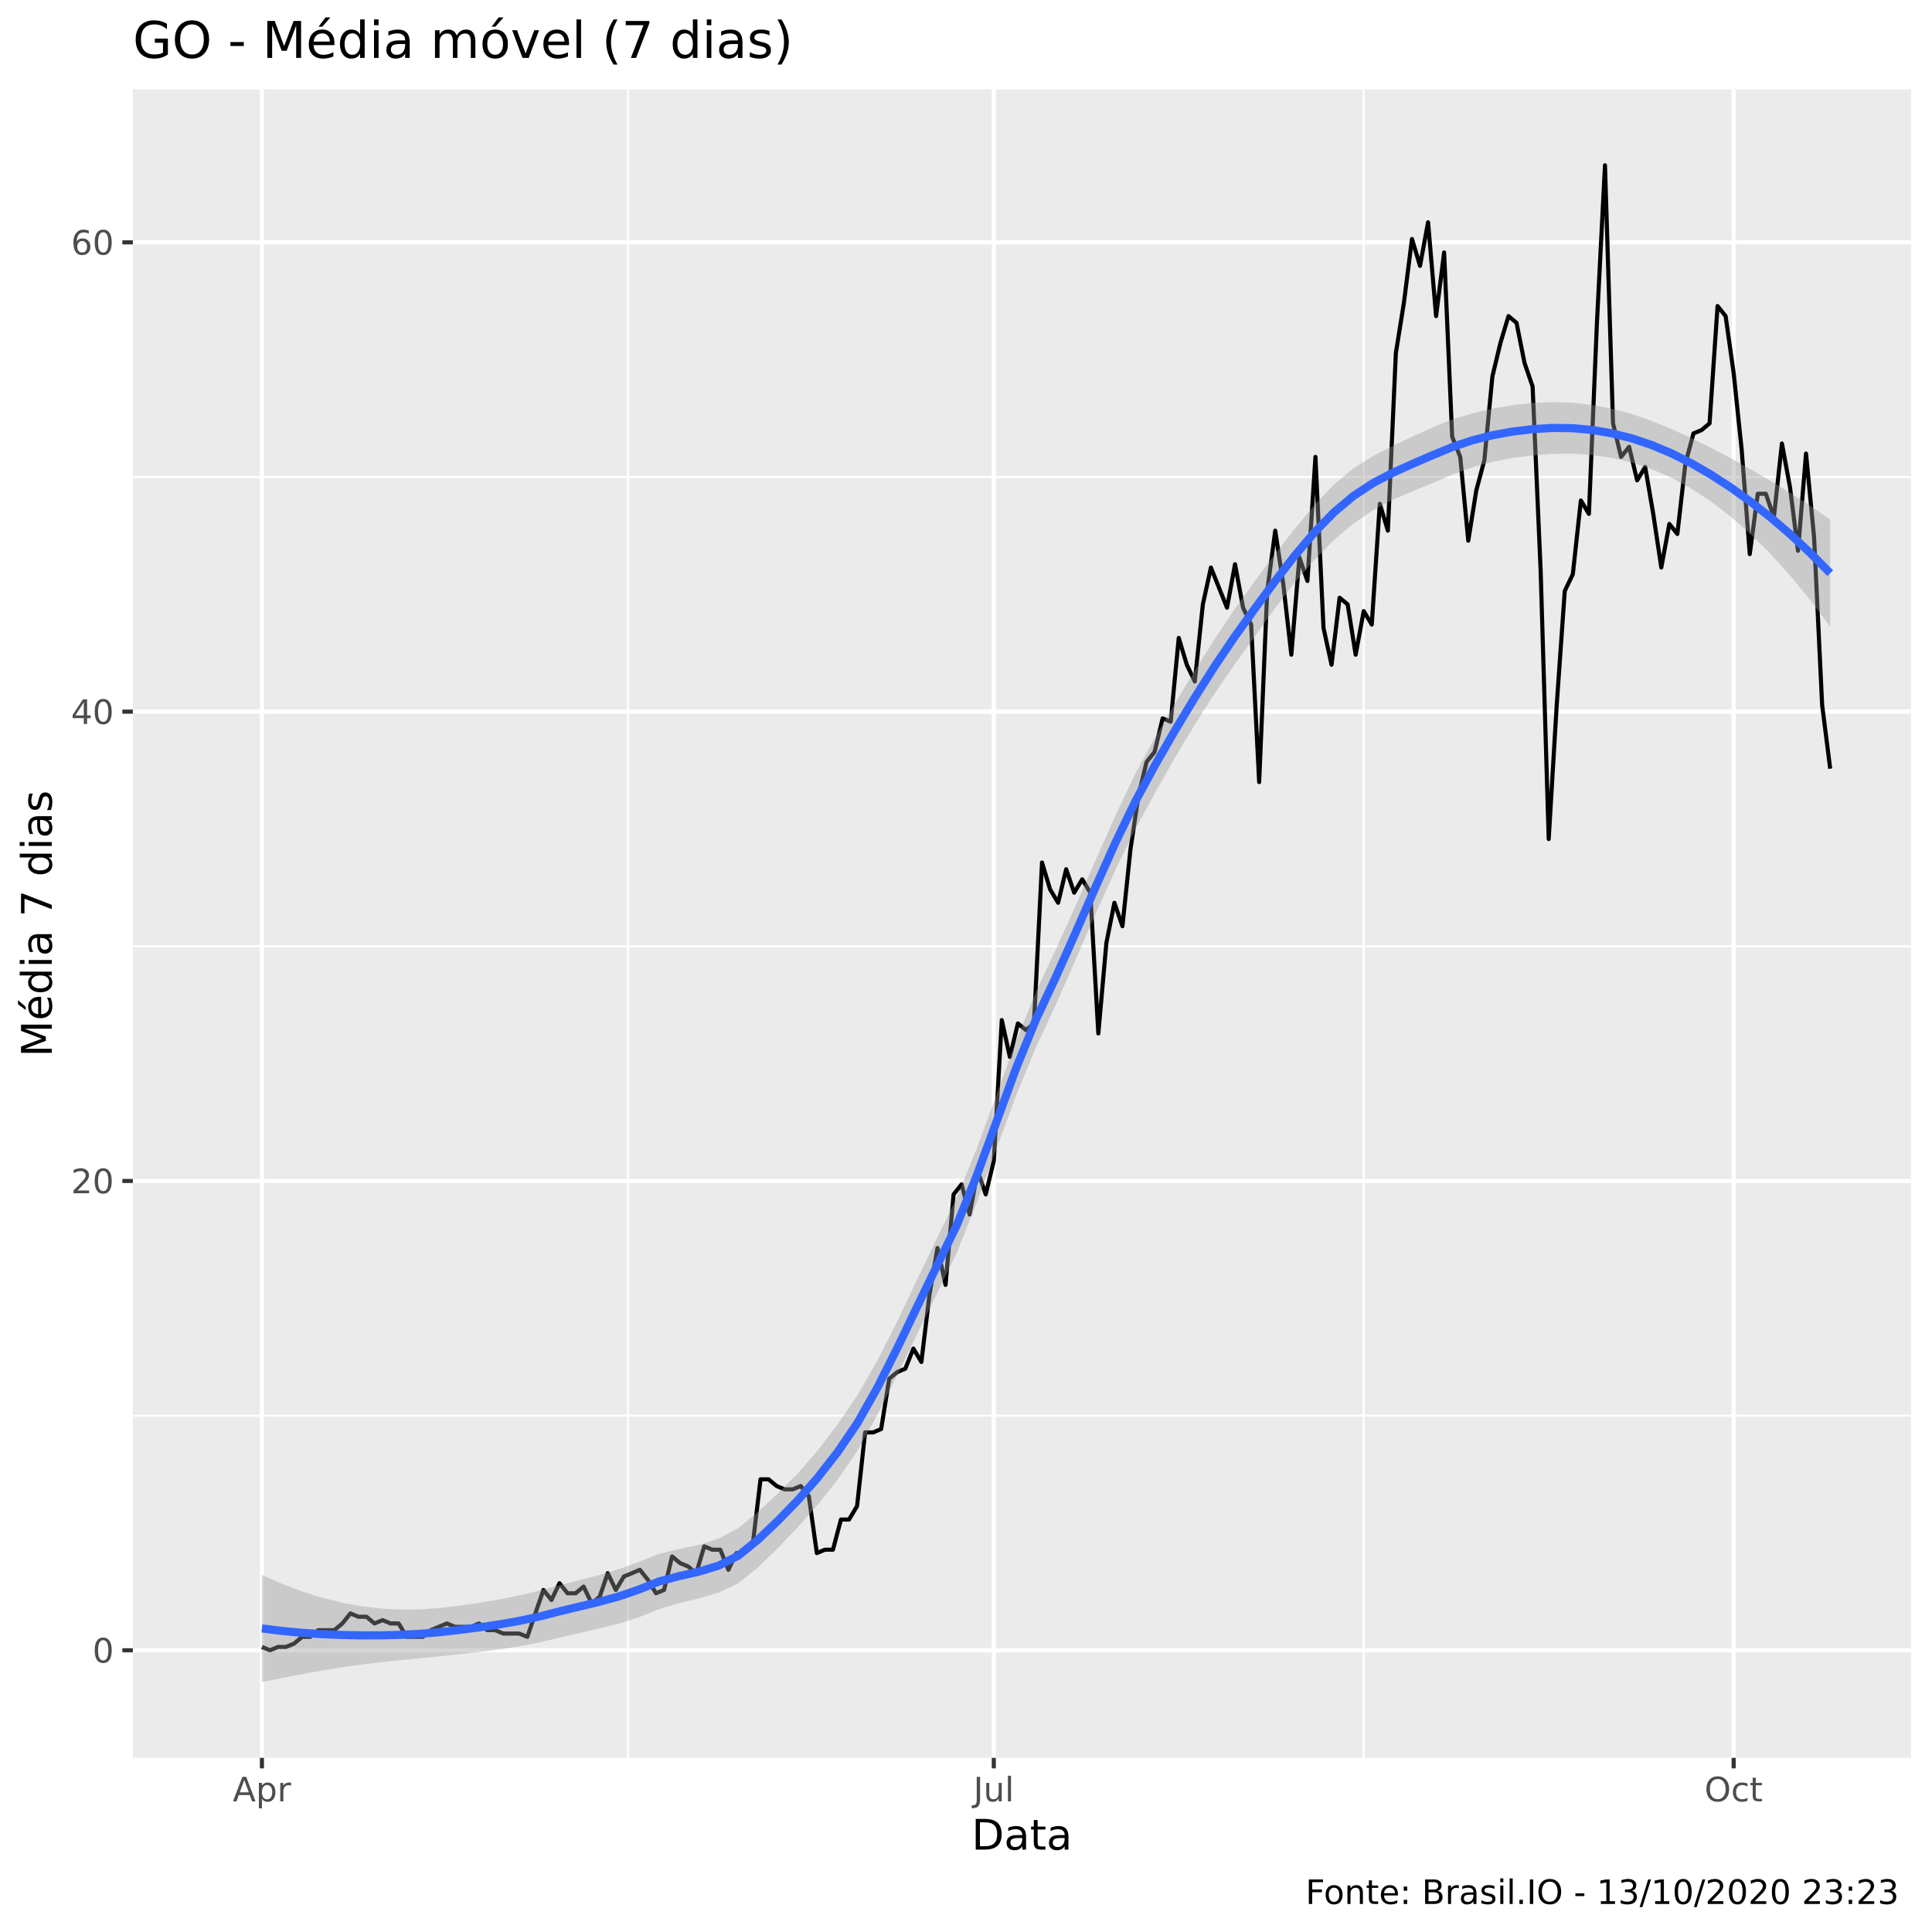
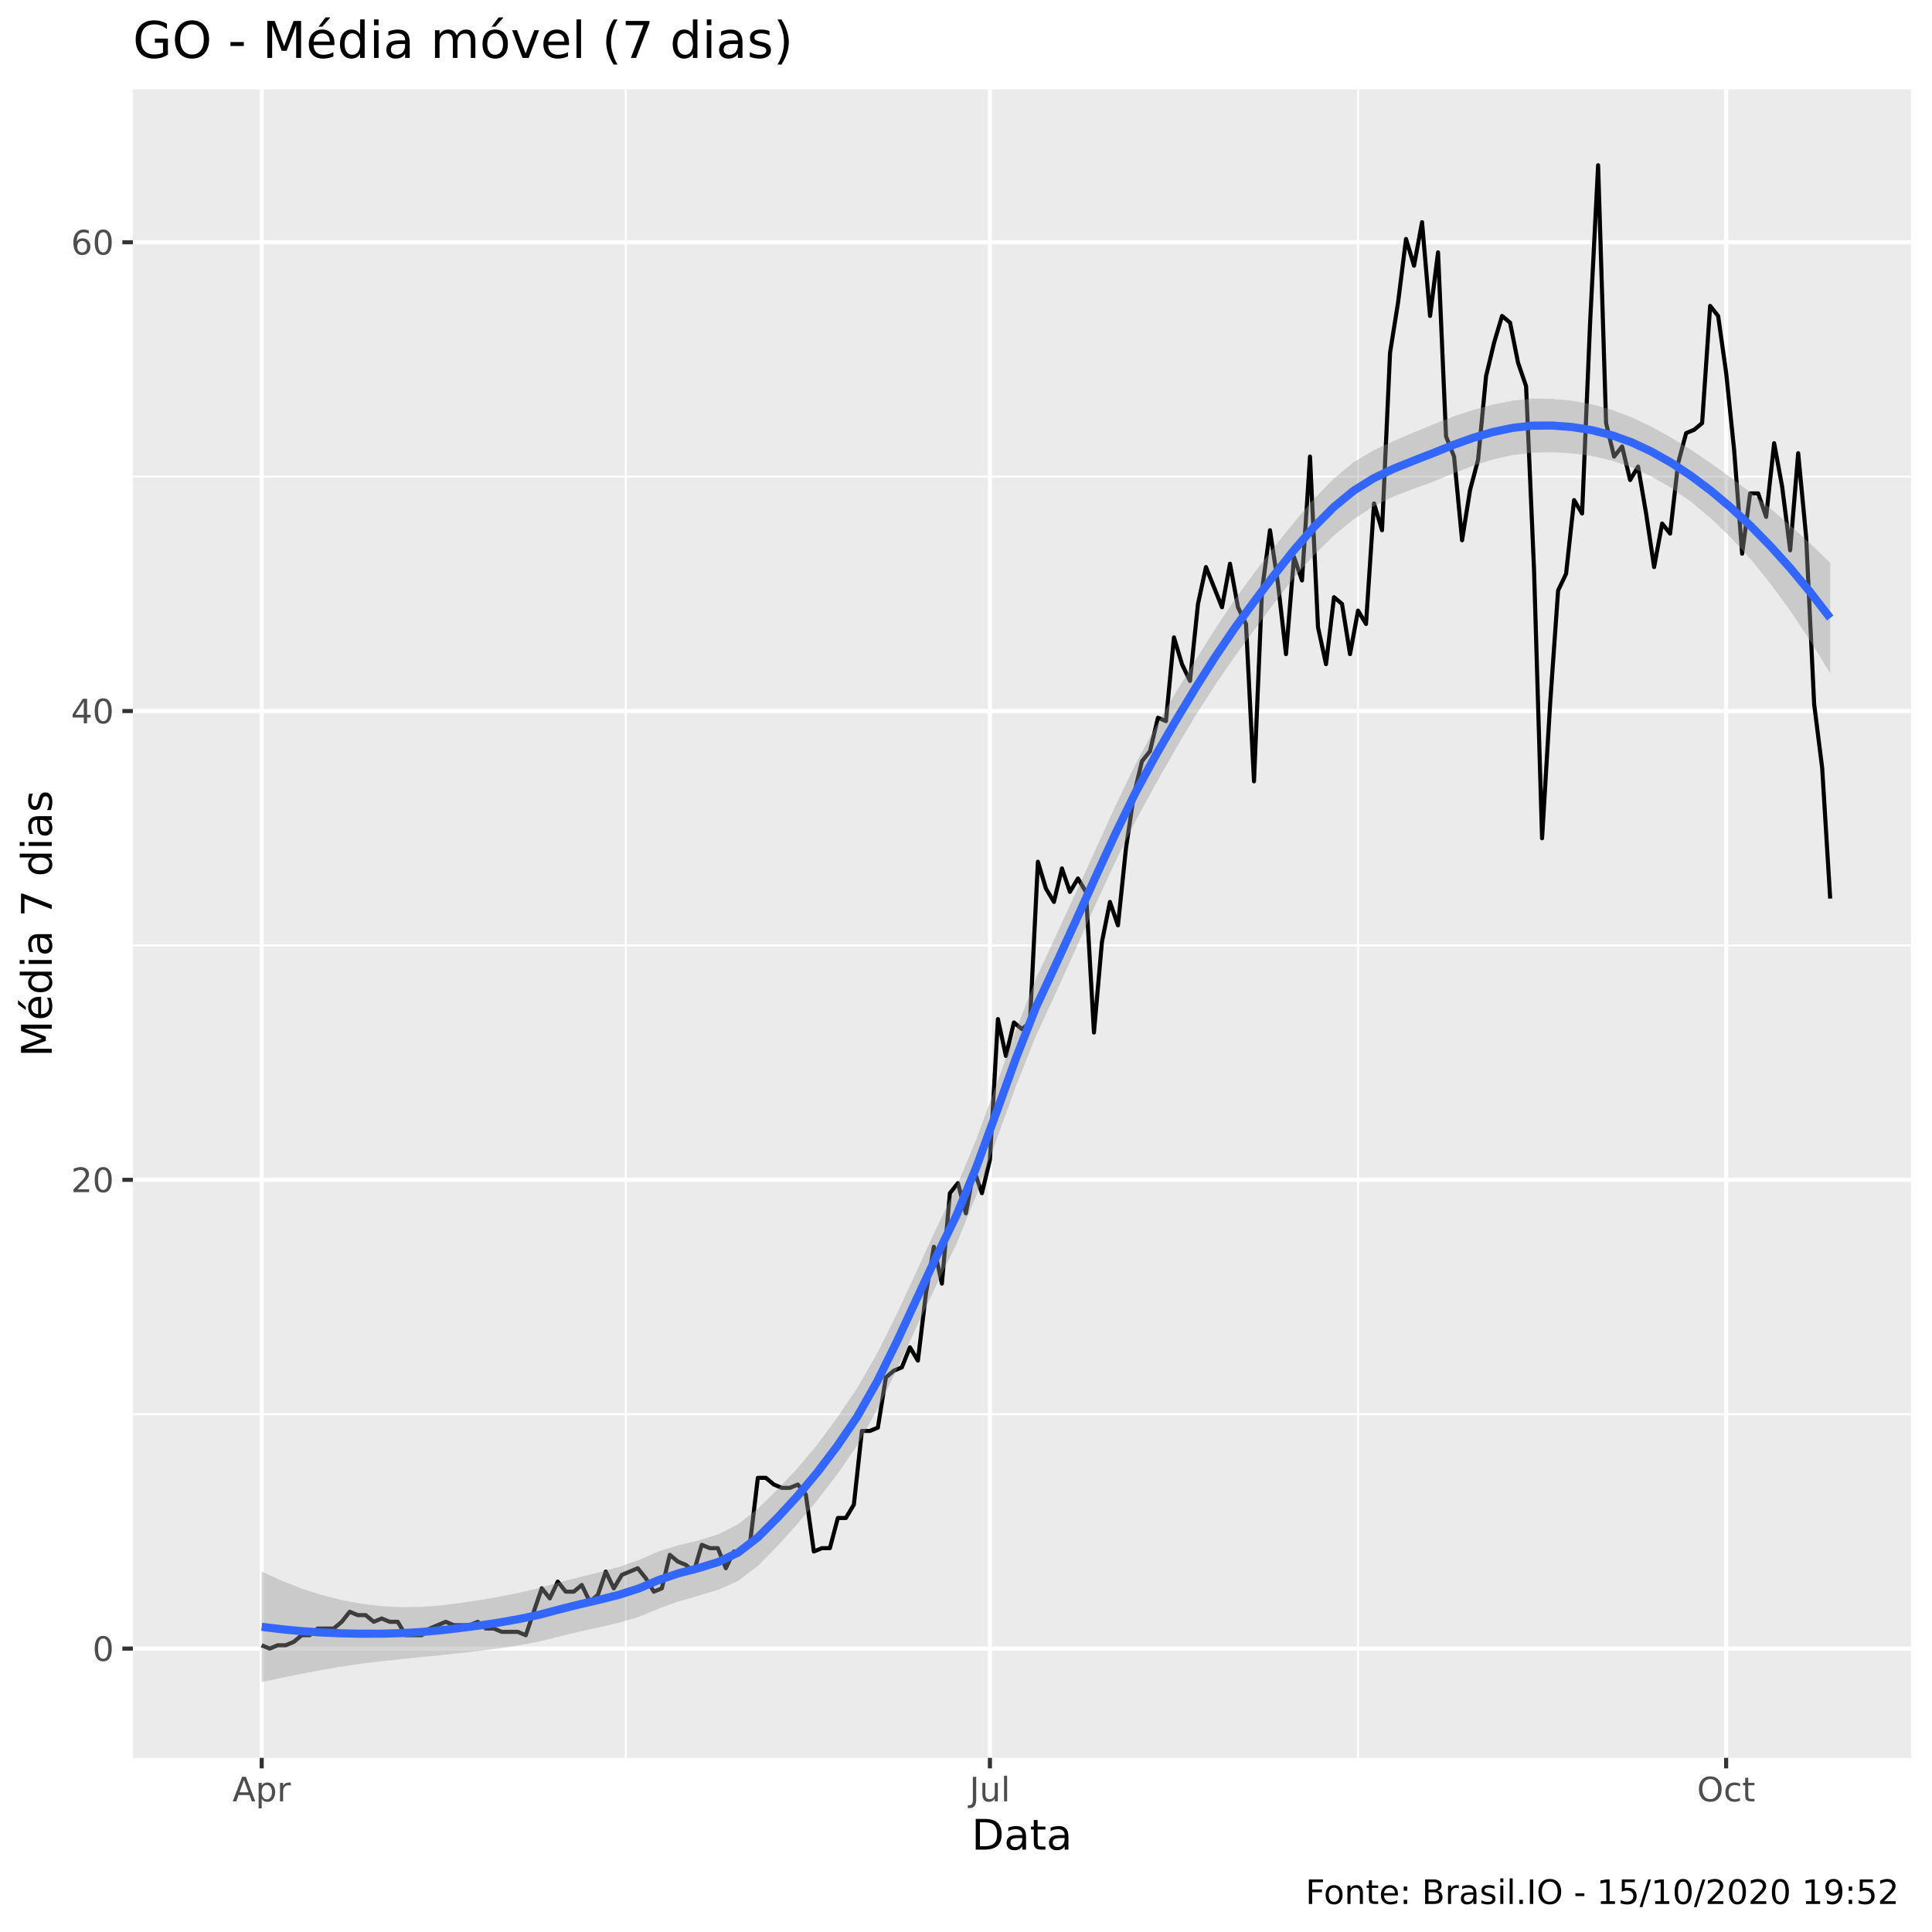
<svg xmlns="http://www.w3.org/2000/svg" viewBox="0 0 504.00 504.00">
  <defs>
    <style type="text/css">
    line, polyline, polygon, path, rect, circle {
      fill: none;
      stroke: #000000;
      stroke-linecap: round;
      stroke-linejoin: round;
      stroke-miterlimit: 10.00;
    }
  </style>
  </defs>
  <rect width="100%" height="100%" style="stroke: none; fill: #FFFFFF;" />
  <rect x="0" y="0.00" width="504.00" height="504.00" style="stroke-width: 1.07; stroke: #FFFFFF; fill: #FFFFFF;" />
  <defs>
    <clipPath id="cpMzQuNjZ8NDk4LjUyfDQ1OC41N3wyMy4zMw==">
      <rect x="34.66" y="23.33" width="463.87" height="435.24" />
    </clipPath>
  </defs>
  <rect x="34.66" y="23.33" width="463.87" height="435.24" style="stroke-width: 1.07; stroke: none; fill: #EBEBEB;" clip-path="url(#cpMzQuNjZ8NDk4LjUyfDQ1OC41N3wyMy4zMw==)" />
-   <polyline points="34.66,369.29 498.52,369.29 " style="stroke-width: 0.53; stroke: #FFFFFF; stroke-linecap: butt;" clip-path="url(#cpMzQuNjZ8NDk4LjUyfDQ1OC41N3wyMy4zMw==)" />
-   <polyline points="34.66,246.87 498.52,246.87 " style="stroke-width: 0.53; stroke: #FFFFFF; stroke-linecap: butt;" clip-path="url(#cpMzQuNjZ8NDk4LjUyfDQ1OC41N3wyMy4zMw==)" />
-   <polyline points="34.66,124.44 498.52,124.44 " style="stroke-width: 0.53; stroke: #FFFFFF; stroke-linecap: butt;" clip-path="url(#cpMzQuNjZ8NDk4LjUyfDQ1OC41N3wyMy4zMw==)" />
-   <polyline points="163.79,458.57 163.79,23.33 " style="stroke-width: 0.53; stroke: #FFFFFF; stroke-linecap: butt;" clip-path="url(#cpMzQuNjZ8NDk4LjUyfDQ1OC41N3wyMy4zMw==)" />
-   <polyline points="355.75,458.57 355.75,23.33 " style="stroke-width: 0.53; stroke: #FFFFFF; stroke-linecap: butt;" clip-path="url(#cpMzQuNjZ8NDk4LjUyfDQ1OC41N3wyMy4zMw==)" />
-   <polyline points="34.66,430.51 498.52,430.51 " style="stroke-width: 1.07; stroke: #FFFFFF; stroke-linecap: butt;" clip-path="url(#cpMzQuNjZ8NDk4LjUyfDQ1OC41N3wyMy4zMw==)" />
-   <polyline points="34.66,308.08 498.52,308.08 " style="stroke-width: 1.07; stroke: #FFFFFF; stroke-linecap: butt;" clip-path="url(#cpMzQuNjZ8NDk4LjUyfDQ1OC41N3wyMy4zMw==)" />
-   <polyline points="34.66,185.65 498.52,185.65 " style="stroke-width: 1.07; stroke: #FFFFFF; stroke-linecap: butt;" clip-path="url(#cpMzQuNjZ8NDk4LjUyfDQ1OC41N3wyMy4zMw==)" />
-   <polyline points="34.66,63.22 498.52,63.22 " style="stroke-width: 1.07; stroke: #FFFFFF; stroke-linecap: butt;" clip-path="url(#cpMzQuNjZ8NDk4LjUyfDQ1OC41N3wyMy4zMw==)" />
-   <polyline points="68.33,458.57 68.33,23.33 " style="stroke-width: 1.07; stroke: #FFFFFF; stroke-linecap: butt;" clip-path="url(#cpMzQuNjZ8NDk4LjUyfDQ1OC41N3wyMy4zMw==)" />
-   <polyline points="259.25,458.57 259.25,23.33 " style="stroke-width: 1.07; stroke: #FFFFFF; stroke-linecap: butt;" clip-path="url(#cpMzQuNjZ8NDk4LjUyfDQ1OC41N3wyMy4zMw==)" />
-   <polyline points="452.26,458.57 452.26,23.33 " style="stroke-width: 1.07; stroke: #FFFFFF; stroke-linecap: butt;" clip-path="url(#cpMzQuNjZ8NDk4LjUyfDQ1OC41N3wyMy4zMw==)" />
-   <polyline points="68.33,429.63 70.43,430.51 72.52,429.63 74.62,429.63 76.72,428.76 78.82,427.01 80.92,427.01 83.01,425.26 85.11,425.26 87.21,425.26 89.31,423.51 91.41,420.89 93.50,421.76 95.60,421.76 97.70,423.51 99.80,422.64 101.90,423.51 103.99,423.51 106.09,427.01 108.19,427.01 110.29,427.01 112.39,425.26 114.48,424.39 116.58,423.51 118.68,424.39 120.78,424.39 122.88,424.39 124.97,423.51 127.07,425.26 129.17,425.26 131.27,426.14 133.37,426.14 135.46,426.14 137.56,427.01 139.66,420.89 141.76,414.77 143.86,417.39 145.95,413.02 148.05,415.64 150.15,415.64 152.25,413.89 154.35,418.27 156.44,416.52 158.54,410.40 160.64,414.77 162.74,411.27 164.84,410.40 166.93,409.52 169.03,412.14 171.13,415.64 173.23,414.77 175.33,406.02 177.42,407.77 179.52,408.65 181.62,410.40 183.72,403.40 185.82,404.27 187.91,404.27 190.01,409.52 192.11,405.15 194.21,405.15 196.31,403.40 198.40,385.91 200.50,385.91 202.60,387.66 204.70,388.53 206.80,388.53 208.89,387.66 210.99,390.28 213.09,405.15 215.19,404.27 217.29,404.27 219.38,396.40 221.48,396.40 223.58,392.91 225.68,373.67 227.78,373.67 229.87,372.79 231.97,359.68 234.07,357.93 236.17,357.05 238.27,351.80 240.36,355.30 242.46,337.81 244.56,325.57 246.66,335.19 248.76,311.58 250.85,308.96 252.95,316.83 255.05,305.46 257.15,311.58 259.25,302.83 261.34,266.11 263.44,275.72 265.54,266.98 267.64,268.73 269.73,266.98 271.83,225.00 273.93,232.00 276.03,235.50 278.13,226.75 280.22,232.87 282.32,229.38 284.42,232.87 286.52,269.60 288.62,245.99 290.71,235.50 292.81,241.62 294.91,221.51 297.01,207.51 299.11,198.77 301.20,196.15 303.30,187.40 305.40,188.28 307.50,166.41 309.60,173.41 311.69,177.78 313.79,157.67 315.89,148.05 317.99,153.30 320.09,158.54 322.18,147.18 324.28,158.54 326.38,162.92 328.48,204.02 330.58,154.17 332.67,138.43 334.77,152.42 336.87,170.79 338.97,145.43 341.07,151.55 343.16,119.19 345.26,163.79 347.36,173.41 349.46,155.92 351.56,157.67 353.65,170.79 355.75,159.42 357.85,162.92 359.95,131.43 362.05,138.43 364.14,92.08 366.24,78.97 368.34,62.35 370.44,69.35 372.54,57.98 374.63,82.46 376.73,65.85 378.83,113.94 380.93,119.19 383.03,141.05 385.12,127.94 387.22,120.07 389.32,98.20 391.42,89.46 393.52,82.46 395.61,84.21 397.71,94.71 399.81,100.83 401.91,148.92 404.01,218.88 406.10,183.90 408.20,154.17 410.30,149.80 412.40,130.56 414.50,134.06 416.59,84.21 418.69,43.11 420.79,110.45 422.89,119.19 424.99,116.57 427.08,125.31 429.18,121.82 431.28,134.06 433.38,148.05 435.48,136.68 437.57,139.30 439.67,120.94 441.77,113.07 443.87,112.20 445.97,110.45 448.06,79.84 450.16,82.46 452.26,97.33 454.36,117.44 456.46,144.55 458.55,128.81 460.65,128.81 462.75,134.93 464.85,115.69 466.95,127.06 469.04,143.68 471.14,118.32 473.24,140.18 475.34,183.90 477.44,200.52 " style="stroke-width: 1.07; stroke-linecap: butt;" clip-path="url(#cpMzQuNjZ8NDk4LjUyfDQ1OC41N3wyMy4zMw==)" />
-   <polygon points="68.33,410.83 73.51,413.15 78.69,415.12 83.86,416.76 89.04,418.05 94.22,419.00 99.40,419.62 104.58,419.89 109.76,419.83 114.94,419.47 120.11,418.83 125.29,418.07 130.47,417.19 135.65,416.16 140.83,414.92 146.01,413.49 151.19,412.19 156.36,410.88 161.54,409.32 166.72,407.41 171.90,405.36 177.08,404.11 182.26,403.03 187.44,401.39 192.61,398.62 197.79,394.36 202.97,389.56 208.15,384.33 213.33,378.37 218.51,371.59 223.69,363.97 228.86,354.94 234.04,344.73 239.22,333.86 244.40,323.04 249.58,312.43 254.76,299.72 259.94,285.64 265.11,271.46 270.29,258.63 275.47,247.61 280.65,236.14 285.83,224.35 291.01,212.70 296.19,201.81 301.36,192.28 306.54,183.43 311.72,174.91 316.90,166.68 322.08,158.88 327.26,151.68 332.44,144.77 337.61,138.13 342.79,131.89 347.97,126.42 353.15,122.12 358.33,118.89 363.51,116.22 368.69,113.79 373.86,111.44 379.04,109.35 384.22,107.79 389.40,106.59 394.58,105.69 399.76,105.11 404.94,104.88 410.11,105.06 415.29,105.63 420.47,106.61 425.65,108.00 430.83,109.78 436.01,111.89 441.19,114.26 446.36,116.84 451.54,119.58 456.72,122.45 461.90,125.45 467.08,128.62 472.26,131.97 477.44,135.54 477.44,163.50 472.26,156.58 467.08,150.25 461.90,144.51 456.72,139.37 451.54,134.82 446.36,130.84 441.19,127.44 436.01,124.62 430.83,122.37 425.65,120.67 420.47,119.46 415.29,118.69 410.11,118.35 404.94,118.40 399.76,118.81 394.58,119.47 389.40,120.46 384.22,121.88 379.04,123.74 373.86,125.94 368.69,128.06 363.51,130.26 358.33,133.00 353.15,136.52 347.97,140.90 342.79,146.12 337.61,152.16 332.44,158.92 327.26,166.11 322.08,173.34 316.90,180.87 311.72,188.94 306.54,197.61 301.36,206.73 296.19,216.25 291.01,226.84 285.83,238.31 280.65,250.23 275.47,262.01 270.29,273.11 265.11,285.68 259.94,299.68 254.76,313.88 249.58,326.86 244.40,337.50 239.22,348.05 234.04,358.77 228.86,369.13 223.69,378.43 218.51,386.02 213.33,392.52 208.15,398.36 202.97,403.79 197.79,408.84 192.61,413.01 187.44,415.48 182.26,416.99 177.08,418.25 171.90,419.79 166.72,421.87 161.54,423.53 156.36,424.82 151.19,425.99 146.01,427.19 140.83,428.44 135.65,429.45 130.47,430.25 125.29,430.92 120.11,431.50 114.94,432.05 109.76,432.56 104.58,433.06 99.40,433.61 94.22,434.24 89.04,434.97 83.86,435.82 78.69,436.76 73.51,437.76 68.33,438.79 " style="stroke-width: 0.00; stroke: none; fill: #999999; fill-opacity: 0.40;" clip-path="url(#cpMzQuNjZ8NDk4LjUyfDQ1OC41N3wyMy4zMw==)" />
-   <polyline points="68.33,410.83 73.51,413.15 78.69,415.12 83.86,416.76 89.04,418.05 94.22,419.00 99.40,419.62 104.58,419.89 109.76,419.83 114.94,419.47 120.11,418.83 125.29,418.07 130.47,417.19 135.65,416.16 140.83,414.92 146.01,413.49 151.19,412.19 156.36,410.88 161.54,409.32 166.72,407.41 171.90,405.36 177.08,404.11 182.26,403.03 187.44,401.39 192.61,398.62 197.79,394.36 202.97,389.56 208.15,384.33 213.33,378.37 218.51,371.59 223.69,363.97 228.86,354.94 234.04,344.73 239.22,333.86 244.40,323.04 249.58,312.43 254.76,299.72 259.94,285.64 265.11,271.46 270.29,258.63 275.47,247.61 280.65,236.14 285.83,224.35 291.01,212.70 296.19,201.81 301.36,192.28 306.54,183.43 311.72,174.91 316.90,166.68 322.08,158.88 327.26,151.68 332.44,144.77 337.61,138.13 342.79,131.89 347.97,126.42 353.15,122.12 358.33,118.89 363.51,116.22 368.69,113.79 373.86,111.44 379.04,109.35 384.22,107.79 389.40,106.59 394.58,105.69 399.76,105.11 404.94,104.88 410.11,105.06 415.29,105.63 420.47,106.61 425.65,108.00 430.83,109.78 436.01,111.89 441.19,114.26 446.36,116.84 451.54,119.58 456.72,122.45 461.90,125.45 467.08,128.62 472.26,131.97 477.44,135.54 " style="stroke-width: 2.13; stroke: none;" clip-path="url(#cpMzQuNjZ8NDk4LjUyfDQ1OC41N3wyMy4zMw==)" />
-   <polyline points="477.44,163.50 472.26,156.58 467.08,150.25 461.90,144.51 456.72,139.37 451.54,134.82 446.36,130.84 441.19,127.44 436.01,124.62 430.83,122.37 425.65,120.67 420.47,119.46 415.29,118.69 410.11,118.35 404.94,118.40 399.76,118.81 394.58,119.47 389.40,120.46 384.22,121.88 379.04,123.74 373.86,125.94 368.69,128.06 363.51,130.26 358.33,133.00 353.15,136.52 347.97,140.90 342.79,146.12 337.61,152.16 332.44,158.92 327.26,166.11 322.08,173.34 316.90,180.87 311.72,188.94 306.54,197.61 301.36,206.73 296.19,216.25 291.01,226.84 285.83,238.31 280.65,250.23 275.47,262.01 270.29,273.11 265.11,285.68 259.94,299.68 254.76,313.88 249.58,326.86 244.40,337.50 239.22,348.05 234.04,358.77 228.86,369.13 223.69,378.43 218.51,386.02 213.33,392.52 208.15,398.36 202.97,403.79 197.79,408.84 192.61,413.01 187.44,415.48 182.26,416.99 177.08,418.25 171.90,419.79 166.72,421.87 161.54,423.53 156.36,424.82 151.19,425.99 146.01,427.19 140.83,428.44 135.65,429.45 130.47,430.25 125.29,430.92 120.11,431.50 114.94,432.05 109.76,432.56 104.58,433.06 99.40,433.61 94.22,434.24 89.04,434.97 83.86,435.82 78.69,436.76 73.51,437.76 68.33,438.79 " style="stroke-width: 2.13; stroke: none;" clip-path="url(#cpMzQuNjZ8NDk4LjUyfDQ1OC41N3wyMy4zMw==)" />
-   <polyline points="68.33,424.81 73.51,425.45 78.69,425.94 83.86,426.29 89.04,426.51 94.22,426.62 99.40,426.61 104.58,426.48 109.76,426.20 114.94,425.76 120.11,425.17 125.29,424.49 130.47,423.72 135.65,422.80 140.83,421.68 146.01,420.34 151.19,419.09 156.36,417.85 161.54,416.43 166.72,414.64 171.90,412.57 177.08,411.18 182.26,410.01 187.44,408.44 192.61,405.82 197.79,401.60 202.97,396.68 208.15,391.34 213.33,385.44 218.51,378.81 223.69,371.20 228.86,362.04 234.04,351.75 239.22,340.96 244.40,330.27 249.58,319.64 254.76,306.80 259.94,292.66 265.11,278.57 270.29,265.87 275.47,254.81 280.65,243.18 285.83,231.33 291.01,219.77 296.19,209.03 301.36,199.51 306.54,190.52 311.72,181.93 316.90,173.77 322.08,166.11 327.26,158.89 332.44,151.85 337.61,145.14 342.79,139.00 347.97,133.66 353.15,129.32 358.33,125.94 363.51,123.24 368.69,120.92 373.86,118.69 379.04,116.55 384.22,114.83 389.40,113.53 394.58,112.58 399.76,111.96 404.94,111.64 410.11,111.70 415.29,112.16 420.47,113.04 425.65,114.34 430.83,116.08 436.01,118.26 441.19,120.85 446.36,123.84 451.54,127.20 456.72,130.91 461.90,134.98 467.08,139.43 472.26,144.27 477.44,149.52 " style="stroke-width: 2.13; stroke: #3366FF; stroke-linecap: butt;" clip-path="url(#cpMzQuNjZ8NDk4LjUyfDQ1OC41N3wyMy4zMw==)" />
+   <polyline points="34.66,368.93 498.52,368.93 " style="stroke-width: 0.53; stroke: #FFFFFF; stroke-linecap: butt;" clip-path="url(#cpMzQuNjZ8NDk4LjUyfDQ1OC41N3wyMy4zMw==)" />
+   <polyline points="34.66,246.64 498.52,246.64 " style="stroke-width: 0.53; stroke: #FFFFFF; stroke-linecap: butt;" clip-path="url(#cpMzQuNjZ8NDk4LjUyfDQ1OC41N3wyMy4zMw==)" />
+   <polyline points="34.66,124.35 498.52,124.35 " style="stroke-width: 0.53; stroke: #FFFFFF; stroke-linecap: butt;" clip-path="url(#cpMzQuNjZ8NDk4LjUyfDQ1OC41N3wyMy4zMw==)" />
+   <polyline points="163.25,458.57 163.25,23.33 " style="stroke-width: 0.53; stroke: #FFFFFF; stroke-linecap: butt;" clip-path="url(#cpMzQuNjZ8NDk4LjUyfDQ1OC41N3wyMy4zMw==)" />
+   <polyline points="354.27,458.57 354.27,23.33 " style="stroke-width: 0.53; stroke: #FFFFFF; stroke-linecap: butt;" clip-path="url(#cpMzQuNjZ8NDk4LjUyfDQ1OC41N3wyMy4zMw==)" />
+   <polyline points="34.66,430.07 498.52,430.07 " style="stroke-width: 1.07; stroke: #FFFFFF; stroke-linecap: butt;" clip-path="url(#cpMzQuNjZ8NDk4LjUyfDQ1OC41N3wyMy4zMw==)" />
+   <polyline points="34.66,307.78 498.52,307.78 " style="stroke-width: 1.07; stroke: #FFFFFF; stroke-linecap: butt;" clip-path="url(#cpMzQuNjZ8NDk4LjUyfDQ1OC41N3wyMy4zMw==)" />
+   <polyline points="34.66,185.49 498.52,185.49 " style="stroke-width: 1.07; stroke: #FFFFFF; stroke-linecap: butt;" clip-path="url(#cpMzQuNjZ8NDk4LjUyfDQ1OC41N3wyMy4zMw==)" />
+   <polyline points="34.66,63.20 498.52,63.20 " style="stroke-width: 1.07; stroke: #FFFFFF; stroke-linecap: butt;" clip-path="url(#cpMzQuNjZ8NDk4LjUyfDQ1OC41N3wyMy4zMw==)" />
+   <polyline points="68.27,458.57 68.27,23.33 " style="stroke-width: 1.07; stroke: #FFFFFF; stroke-linecap: butt;" clip-path="url(#cpMzQuNjZ8NDk4LjUyfDQ1OC41N3wyMy4zMw==)" />
+   <polyline points="258.24,458.57 258.24,23.33 " style="stroke-width: 1.07; stroke: #FFFFFF; stroke-linecap: butt;" clip-path="url(#cpMzQuNjZ8NDk4LjUyfDQ1OC41N3wyMy4zMw==)" />
+   <polyline points="450.30,458.57 450.30,23.33 " style="stroke-width: 1.07; stroke: #FFFFFF; stroke-linecap: butt;" clip-path="url(#cpMzQuNjZ8NDk4LjUyfDQ1OC41N3wyMy4zMw==)" />
+   <polyline points="68.27,429.20 70.35,430.07 72.44,429.20 74.53,429.20 76.62,428.32 78.70,426.58 80.79,426.58 82.88,424.83 84.97,424.83 87.05,424.83 89.14,423.08 91.23,420.46 93.32,421.34 95.40,421.34 97.49,423.08 99.58,422.21 101.67,423.08 103.76,423.08 105.84,426.58 107.93,426.58 110.02,426.58 112.11,424.83 114.19,423.96 116.28,423.08 118.37,423.96 120.46,423.96 122.54,423.96 124.63,423.08 126.72,424.83 128.81,424.83 130.89,425.70 132.98,425.70 135.07,425.70 137.16,426.58 139.24,420.46 141.33,414.35 143.42,416.97 145.51,412.60 147.59,415.22 149.68,415.22 151.77,413.47 153.86,417.84 155.95,416.09 158.03,409.98 160.12,414.35 162.21,410.85 164.30,409.98 166.38,409.11 168.47,411.73 170.56,415.22 172.65,414.35 174.73,405.61 176.82,407.36 178.91,408.23 181.00,409.98 183.08,402.99 185.17,403.87 187.26,403.87 189.35,409.11 191.43,404.74 193.52,404.74 195.61,402.99 197.70,385.52 199.78,385.52 201.87,387.27 203.96,388.14 206.05,388.14 208.14,387.27 210.22,389.89 212.31,404.74 214.40,403.87 216.49,403.87 218.57,396.00 220.66,396.00 222.75,392.51 224.84,373.29 226.92,373.29 229.01,372.42 231.10,359.32 233.19,357.57 235.27,356.70 237.36,351.46 239.45,354.95 241.54,337.48 243.62,325.25 245.71,334.86 247.80,311.27 249.89,308.65 251.97,316.52 254.06,305.16 256.15,311.27 258.24,302.54 260.33,265.85 262.41,275.46 264.50,266.73 266.59,268.47 268.68,266.73 270.76,224.80 272.85,231.79 274.94,235.28 277.03,226.55 279.11,232.66 281.20,229.17 283.29,232.66 285.38,269.35 287.46,245.76 289.55,235.28 291.64,241.39 293.73,221.30 295.81,207.33 297.90,198.59 299.99,195.97 302.08,187.24 304.16,188.11 306.25,166.27 308.34,173.26 310.43,177.63 312.52,157.54 314.60,147.93 316.69,153.17 318.78,158.41 320.87,147.06 322.95,158.41 325.04,162.78 327.13,203.83 329.22,154.05 331.30,138.32 333.39,152.30 335.48,170.64 337.57,145.31 339.65,151.42 341.74,119.11 343.83,163.65 345.92,173.26 348.00,155.79 350.09,157.54 352.18,170.64 354.27,159.29 356.35,162.78 358.44,131.33 360.53,138.32 362.62,92.03 364.71,78.92 366.79,62.33 368.88,69.32 370.97,57.96 373.06,82.42 375.14,65.82 377.23,113.86 379.32,119.11 381.41,140.94 383.49,127.84 385.58,119.98 387.67,98.14 389.76,89.41 391.84,82.42 393.93,84.17 396.02,94.65 398.11,100.76 400.19,148.80 402.28,218.68 404.37,183.74 406.46,154.05 408.54,149.68 410.63,130.46 412.72,133.95 414.81,84.17 416.90,43.11 418.98,110.37 421.07,119.11 423.16,116.48 425.25,125.22 427.33,121.73 429.42,133.95 431.51,147.93 433.60,136.58 435.68,139.20 437.77,120.85 439.86,112.99 441.95,112.12 444.03,110.37 446.12,79.80 448.21,82.42 450.30,97.27 452.38,117.36 454.47,144.44 456.56,128.71 458.65,128.71 460.73,134.83 462.82,115.61 464.91,126.97 467.00,143.56 469.09,118.23 471.17,140.07 473.26,183.74 475.35,200.34 477.44,234.41 " style="stroke-width: 1.07; stroke-linecap: butt;" clip-path="url(#cpMzQuNjZ8NDk4LjUyfDQ1OC41N3wyMy4zMw==)" />
+   <polygon points="68.27,409.97 73.45,412.35 78.62,414.38 83.80,416.05 88.98,417.38 94.16,418.35 99.34,418.98 104.52,419.26 109.70,419.19 114.88,418.82 120.06,418.17 125.24,417.39 130.42,416.50 135.60,415.47 140.78,414.24 145.96,412.77 151.14,411.42 156.32,410.19 161.49,408.76 166.67,406.95 171.85,404.70 177.03,403.09 182.21,401.87 187.39,400.26 192.57,397.63 197.75,393.52 202.93,388.45 208.11,382.94 213.29,376.73 218.47,369.73 223.65,362.05 228.83,353.03 234.01,342.65 239.18,331.46 244.36,320.20 249.54,309.52 254.72,297.09 259.90,283.03 265.08,268.61 270.26,255.29 275.44,244.14 280.62,232.99 285.80,221.57 290.98,210.22 296.16,199.45 301.34,189.85 306.52,181.00 311.70,172.50 316.88,164.27 322.05,156.49 327.23,149.38 332.41,142.67 337.59,136.24 342.77,130.18 347.95,124.81 353.13,120.57 358.31,117.49 363.49,115.06 368.67,112.87 373.85,110.73 379.03,108.68 384.21,106.96 389.39,105.56 394.57,104.52 399.75,103.97 404.92,104.04 410.10,104.54 415.28,105.48 420.46,106.90 425.64,108.85 430.82,111.32 436.00,114.19 441.18,117.39 446.36,120.87 451.54,124.59 456.72,128.53 461.90,132.71 467.08,137.14 472.26,141.83 477.44,146.81 477.44,175.63 472.26,167.19 467.08,159.41 461.90,152.32 456.72,145.93 451.54,140.25 446.36,135.26 441.18,130.95 436.00,127.30 430.82,124.30 425.64,121.92 420.46,120.16 415.28,118.96 410.10,118.26 404.92,117.98 399.75,118.10 394.57,118.72 389.39,119.88 384.21,121.52 379.03,123.53 373.85,125.67 368.67,127.55 363.49,129.53 358.31,132.08 353.13,135.44 347.95,139.72 342.77,144.81 337.59,150.70 332.41,157.30 327.23,164.29 322.05,171.36 316.88,178.86 311.70,186.96 306.52,195.68 301.34,204.78 296.16,214.28 290.98,224.74 285.80,235.96 280.62,247.58 275.44,259.03 270.26,270.18 265.08,283.21 259.90,297.50 254.72,311.75 249.54,324.44 244.36,335.05 239.18,346.02 234.01,357.13 228.83,367.73 223.65,376.99 218.47,384.54 213.29,391.25 208.11,397.43 202.93,403.20 197.75,408.47 192.57,412.38 187.39,414.71 182.21,416.28 177.03,417.76 171.85,419.63 166.67,421.79 161.49,423.30 156.32,424.49 151.14,425.64 145.96,426.91 140.78,428.18 135.60,429.18 130.42,429.99 125.24,430.65 120.06,431.24 114.88,431.79 109.70,432.30 104.52,432.82 99.34,433.38 94.16,434.02 88.98,434.78 83.80,435.66 78.62,436.65 73.45,437.70 68.27,438.79 " style="stroke-width: 0.00; stroke: none; fill: #999999; fill-opacity: 0.40;" clip-path="url(#cpMzQuNjZ8NDk4LjUyfDQ1OC41N3wyMy4zMw==)" />
+   <polyline points="68.27,409.97 73.45,412.35 78.62,414.38 83.80,416.05 88.98,417.38 94.16,418.35 99.34,418.98 104.52,419.26 109.70,419.19 114.88,418.82 120.06,418.17 125.24,417.39 130.42,416.50 135.60,415.47 140.78,414.24 145.96,412.77 151.14,411.42 156.32,410.19 161.49,408.76 166.67,406.95 171.85,404.70 177.03,403.09 182.21,401.87 187.39,400.26 192.57,397.63 197.75,393.52 202.93,388.45 208.11,382.94 213.29,376.73 218.47,369.73 223.65,362.05 228.83,353.03 234.01,342.65 239.18,331.46 244.36,320.20 249.54,309.52 254.72,297.09 259.90,283.03 265.08,268.61 270.26,255.29 275.44,244.14 280.62,232.99 285.80,221.57 290.98,210.22 296.16,199.45 301.34,189.85 306.52,181.00 311.70,172.50 316.88,164.27 322.05,156.49 327.23,149.38 332.41,142.67 337.59,136.24 342.77,130.18 347.95,124.81 353.13,120.57 358.31,117.49 363.49,115.06 368.67,112.87 373.85,110.73 379.03,108.68 384.21,106.96 389.39,105.56 394.57,104.52 399.75,103.97 404.92,104.04 410.10,104.54 415.28,105.48 420.46,106.90 425.64,108.85 430.82,111.32 436.00,114.19 441.18,117.39 446.36,120.87 451.54,124.59 456.72,128.53 461.90,132.71 467.08,137.14 472.26,141.83 477.44,146.81 " style="stroke-width: 2.13; stroke: none;" clip-path="url(#cpMzQuNjZ8NDk4LjUyfDQ1OC41N3wyMy4zMw==)" />
+   <polyline points="477.44,175.63 472.26,167.19 467.08,159.41 461.90,152.32 456.72,145.93 451.54,140.25 446.36,135.26 441.18,130.95 436.00,127.30 430.82,124.30 425.64,121.92 420.46,120.16 415.28,118.96 410.10,118.26 404.92,117.98 399.75,118.10 394.57,118.72 389.39,119.88 384.21,121.52 379.03,123.53 373.85,125.67 368.67,127.55 363.49,129.53 358.31,132.08 353.13,135.44 347.95,139.72 342.77,144.81 337.59,150.70 332.41,157.30 327.23,164.29 322.05,171.36 316.88,178.86 311.70,186.96 306.52,195.68 301.34,204.78 296.16,214.28 290.98,224.74 285.80,235.96 280.62,247.58 275.44,259.03 270.26,270.18 265.08,283.21 259.90,297.50 254.72,311.75 249.54,324.44 244.36,335.05 239.18,346.02 234.01,357.13 228.83,367.73 223.65,376.99 218.47,384.54 213.29,391.25 208.11,397.43 202.93,403.20 197.75,408.47 192.57,412.38 187.39,414.71 182.21,416.28 177.03,417.76 171.85,419.63 166.67,421.79 161.49,423.30 156.32,424.49 151.14,425.64 145.96,426.91 140.78,428.18 135.60,429.18 130.42,429.99 125.24,430.65 120.06,431.24 114.88,431.79 109.70,432.30 104.52,432.82 99.34,433.38 94.16,434.02 88.98,434.78 83.80,435.66 78.62,436.65 73.45,437.70 68.27,438.79 " style="stroke-width: 2.13; stroke: none;" clip-path="url(#cpMzQuNjZ8NDk4LjUyfDQ1OC41N3wyMy4zMw==)" />
+   <polyline points="68.27,424.38 73.45,425.02 78.62,425.51 83.80,425.86 88.98,426.08 94.16,426.19 99.34,426.18 104.52,426.04 109.70,425.75 114.88,425.30 120.06,424.70 125.24,424.02 130.42,423.24 135.60,422.32 140.78,421.21 145.96,419.84 151.14,418.53 156.32,417.34 161.49,416.03 166.67,414.37 171.85,412.17 177.03,410.42 182.21,409.08 187.39,407.48 192.57,405.00 197.75,401.00 202.93,395.82 208.11,390.19 213.29,383.99 218.47,377.14 223.65,369.52 228.83,360.38 234.01,349.89 239.18,338.74 244.36,327.62 249.54,316.98 254.72,304.42 259.90,290.27 265.08,275.91 270.26,262.73 275.44,251.59 280.62,240.28 285.80,228.77 290.98,217.48 296.16,206.86 301.34,197.31 306.52,188.34 311.70,179.73 316.88,171.56 322.05,163.92 327.23,156.84 332.41,149.98 337.59,143.47 342.77,137.49 347.95,132.26 353.13,128.00 358.31,124.78 363.49,122.30 368.67,120.21 373.85,118.20 379.03,116.10 384.21,114.24 389.39,112.72 394.57,111.62 399.75,111.04 404.92,111.01 410.10,111.40 415.28,112.22 420.46,113.53 425.64,115.39 430.82,117.81 436.00,120.74 441.18,124.17 446.36,128.06 451.54,132.42 456.72,137.23 461.90,142.52 467.08,148.27 472.26,154.51 477.44,161.22 " style="stroke-width: 2.13; stroke: #3366FF; stroke-linecap: butt;" clip-path="url(#cpMzQuNjZ8NDk4LjUyfDQ1OC41N3wyMy4zMw==)" />
  <defs>
    <clipPath id="cpMC4wMHw1MDQuMDB8NTA0LjAwfDAuMDA=">
      <rect x="0.00" y="0.00" width="504.00" height="504.00" />
    </clipPath>
  </defs>
  <g clip-path="url(#cpMC4wMHw1MDQuMDB8NTA0LjAwfDAuMDA=)">
-     <text x="24.13" y="433.72" style="font-size: 8.80px; fill: #4D4D4D; font-family: DejaVu Sans;" textLength="5.60px" lengthAdjust="spacingAndGlyphs">0</text>
+     <text x="24.13" y="433.28" style="font-size: 8.80px; fill: #4D4D4D; font-family: DejaVu Sans;" textLength="5.60px" lengthAdjust="spacingAndGlyphs">0</text>
  </g>
  <g clip-path="url(#cpMC4wMHw1MDQuMDB8NTA0LjAwfDAuMDA=)">
-     <text x="18.53" y="311.29" style="font-size: 8.80px; fill: #4D4D4D; font-family: DejaVu Sans;" textLength="11.20px" lengthAdjust="spacingAndGlyphs">20</text>
+     <text x="18.53" y="310.99" style="font-size: 8.80px; fill: #4D4D4D; font-family: DejaVu Sans;" textLength="11.20px" lengthAdjust="spacingAndGlyphs">20</text>
  </g>
  <g clip-path="url(#cpMC4wMHw1MDQuMDB8NTA0LjAwfDAuMDA=)">
-     <text x="18.53" y="188.86" style="font-size: 8.80px; fill: #4D4D4D; font-family: DejaVu Sans;" textLength="11.20px" lengthAdjust="spacingAndGlyphs">40</text>
+     <text x="18.53" y="188.70" style="font-size: 8.80px; fill: #4D4D4D; font-family: DejaVu Sans;" textLength="11.20px" lengthAdjust="spacingAndGlyphs">40</text>
  </g>
  <g clip-path="url(#cpMC4wMHw1MDQuMDB8NTA0LjAwfDAuMDA=)">
-     <text x="18.53" y="66.43" style="font-size: 8.80px; fill: #4D4D4D; font-family: DejaVu Sans;" textLength="11.20px" lengthAdjust="spacingAndGlyphs">60</text>
+     <text x="18.53" y="66.41" style="font-size: 8.80px; fill: #4D4D4D; font-family: DejaVu Sans;" textLength="11.20px" lengthAdjust="spacingAndGlyphs">60</text>
  </g>
-   <polyline points="31.92,430.51 34.66,430.51 " style="stroke-width: 1.07; stroke: #333333; stroke-linecap: butt;" clip-path="url(#cpMC4wMHw1MDQuMDB8NTA0LjAwfDAuMDA=)" />
-   <polyline points="31.92,308.08 34.66,308.08 " style="stroke-width: 1.07; stroke: #333333; stroke-linecap: butt;" clip-path="url(#cpMC4wMHw1MDQuMDB8NTA0LjAwfDAuMDA=)" />
-   <polyline points="31.92,185.65 34.66,185.65 " style="stroke-width: 1.07; stroke: #333333; stroke-linecap: butt;" clip-path="url(#cpMC4wMHw1MDQuMDB8NTA0LjAwfDAuMDA=)" />
-   <polyline points="31.92,63.22 34.66,63.22 " style="stroke-width: 1.07; stroke: #333333; stroke-linecap: butt;" clip-path="url(#cpMC4wMHw1MDQuMDB8NTA0LjAwfDAuMDA=)" />
-   <polyline points="68.33,461.31 68.33,458.57 " style="stroke-width: 1.07; stroke: #333333; stroke-linecap: butt;" clip-path="url(#cpMC4wMHw1MDQuMDB8NTA0LjAwfDAuMDA=)" />
-   <polyline points="259.25,461.31 259.25,458.57 " style="stroke-width: 1.07; stroke: #333333; stroke-linecap: butt;" clip-path="url(#cpMC4wMHw1MDQuMDB8NTA0LjAwfDAuMDA=)" />
-   <polyline points="452.26,461.31 452.26,458.57 " style="stroke-width: 1.07; stroke: #333333; stroke-linecap: butt;" clip-path="url(#cpMC4wMHw1MDQuMDB8NTA0LjAwfDAuMDA=)" />
+   <polyline points="31.92,430.07 34.66,430.07 " style="stroke-width: 1.07; stroke: #333333; stroke-linecap: butt;" clip-path="url(#cpMC4wMHw1MDQuMDB8NTA0LjAwfDAuMDA=)" />
+   <polyline points="31.92,307.78 34.66,307.78 " style="stroke-width: 1.07; stroke: #333333; stroke-linecap: butt;" clip-path="url(#cpMC4wMHw1MDQuMDB8NTA0LjAwfDAuMDA=)" />
+   <polyline points="31.92,185.49 34.66,185.49 " style="stroke-width: 1.07; stroke: #333333; stroke-linecap: butt;" clip-path="url(#cpMC4wMHw1MDQuMDB8NTA0LjAwfDAuMDA=)" />
+   <polyline points="31.92,63.20 34.66,63.20 " style="stroke-width: 1.07; stroke: #333333; stroke-linecap: butt;" clip-path="url(#cpMC4wMHw1MDQuMDB8NTA0LjAwfDAuMDA=)" />
+   <polyline points="68.27,461.31 68.27,458.57 " style="stroke-width: 1.07; stroke: #333333; stroke-linecap: butt;" clip-path="url(#cpMC4wMHw1MDQuMDB8NTA0LjAwfDAuMDA=)" />
+   <polyline points="258.24,461.31 258.24,458.57 " style="stroke-width: 1.07; stroke: #333333; stroke-linecap: butt;" clip-path="url(#cpMC4wMHw1MDQuMDB8NTA0LjAwfDAuMDA=)" />
+   <polyline points="450.30,461.31 450.30,458.57 " style="stroke-width: 1.07; stroke: #333333; stroke-linecap: butt;" clip-path="url(#cpMC4wMHw1MDQuMDB8NTA0LjAwfDAuMDA=)" />
  <g clip-path="url(#cpMC4wMHw1MDQuMDB8NTA0LjAwfDAuMDA=)">
-     <text x="60.72" y="469.92" style="font-size: 8.80px; fill: #4D4D4D; font-family: DejaVu Sans;" textLength="15.22px" lengthAdjust="spacingAndGlyphs">Apr</text>
+     <text x="60.65" y="469.92" style="font-size: 8.80px; fill: #4D4D4D; font-family: DejaVu Sans;" textLength="15.22px" lengthAdjust="spacingAndGlyphs">Apr</text>
  </g>
  <g clip-path="url(#cpMC4wMHw1MDQuMDB8NTA0LjAwfDAuMDA=)">
-     <text x="253.94" y="469.92" style="font-size: 8.80px; fill: #4D4D4D; font-family: DejaVu Sans;" textLength="10.62px" lengthAdjust="spacingAndGlyphs">Jul</text>
+     <text x="252.93" y="469.92" style="font-size: 8.80px; fill: #4D4D4D; font-family: DejaVu Sans;" textLength="10.62px" lengthAdjust="spacingAndGlyphs">Jul</text>
  </g>
  <g clip-path="url(#cpMC4wMHw1MDQuMDB8NTA0LjAwfDAuMDA=)">
-     <text x="444.65" y="469.92" style="font-size: 8.80px; fill: #4D4D4D; font-family: DejaVu Sans;" textLength="15.22px" lengthAdjust="spacingAndGlyphs">Oct</text>
+     <text x="442.69" y="469.92" style="font-size: 8.80px; fill: #4D4D4D; font-family: DejaVu Sans;" textLength="15.22px" lengthAdjust="spacingAndGlyphs">Oct</text>
  </g>
  <g clip-path="url(#cpMC4wMHw1MDQuMDB8NTA0LjAwfDAuMDA=)">
    <text x="253.46" y="482.51" style="font-size: 11.00px; font-family: DejaVu Sans;" textLength="26.26px" lengthAdjust="spacingAndGlyphs">Data</text>
  </g>
  <g clip-path="url(#cpMC4wMHw1MDQuMDB8NTA0LjAwfDAuMDA=)">
    <text transform="translate(13.50,275.72) rotate(-90)" style="font-size: 11.00px; font-family: DejaVu Sans;" textLength="69.54px" lengthAdjust="spacingAndGlyphs">Média 7 dias</text>
  </g>
  <g clip-path="url(#cpMC4wMHw1MDQuMDB8NTA0LjAwfDAuMDA=)">
    <text x="34.66" y="15.10" style="font-size: 13.20px; font-family: DejaVu Sans;" textLength="172.25px" lengthAdjust="spacingAndGlyphs">GO - Média móvel (7 dias)</text>
  </g>
  <g clip-path="url(#cpMC4wMHw1MDQuMDB8NTA0LjAwfDAuMDA=)">
-     <text x="340.58" y="496.69" style="font-size: 8.80px; font-family: DejaVu Sans;" textLength="157.94px" lengthAdjust="spacingAndGlyphs">Fonte: Brasil.IO -  13/10/2020 23:23</text>
+     <text x="340.58" y="496.69" style="font-size: 8.80px; font-family: DejaVu Sans;" textLength="157.94px" lengthAdjust="spacingAndGlyphs">Fonte: Brasil.IO -  15/10/2020 19:52</text>
  </g>
</svg>
